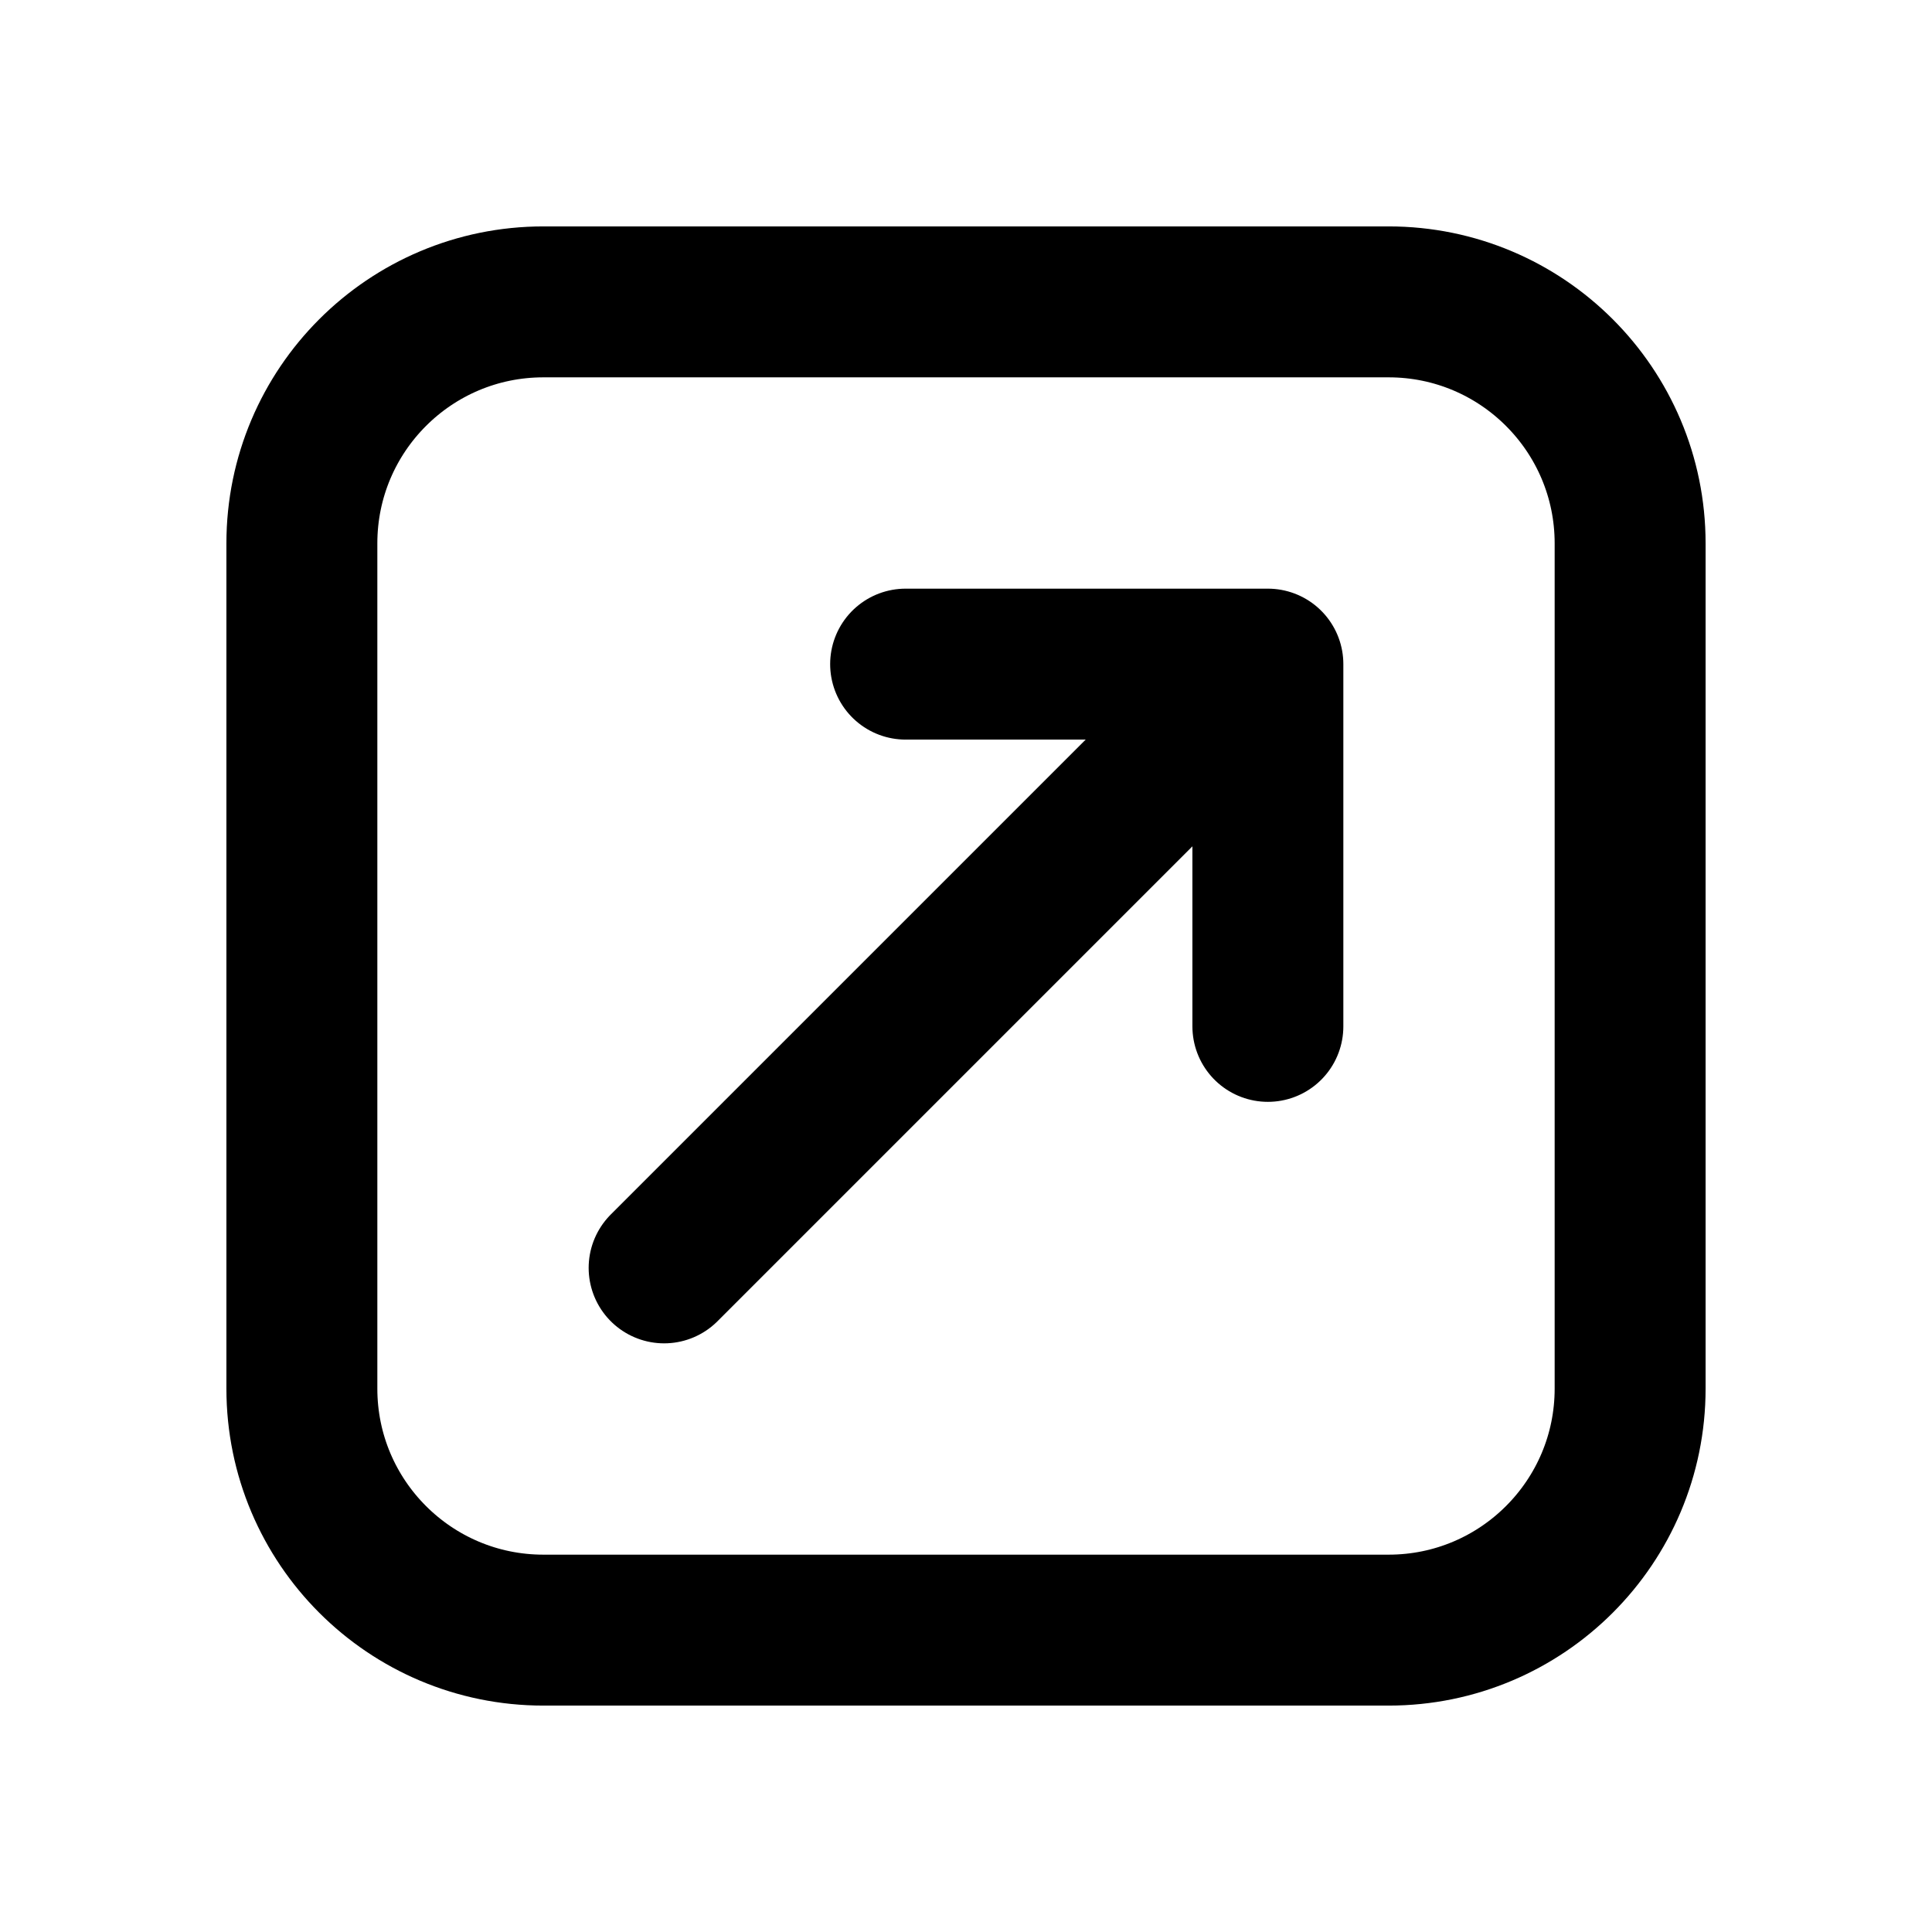
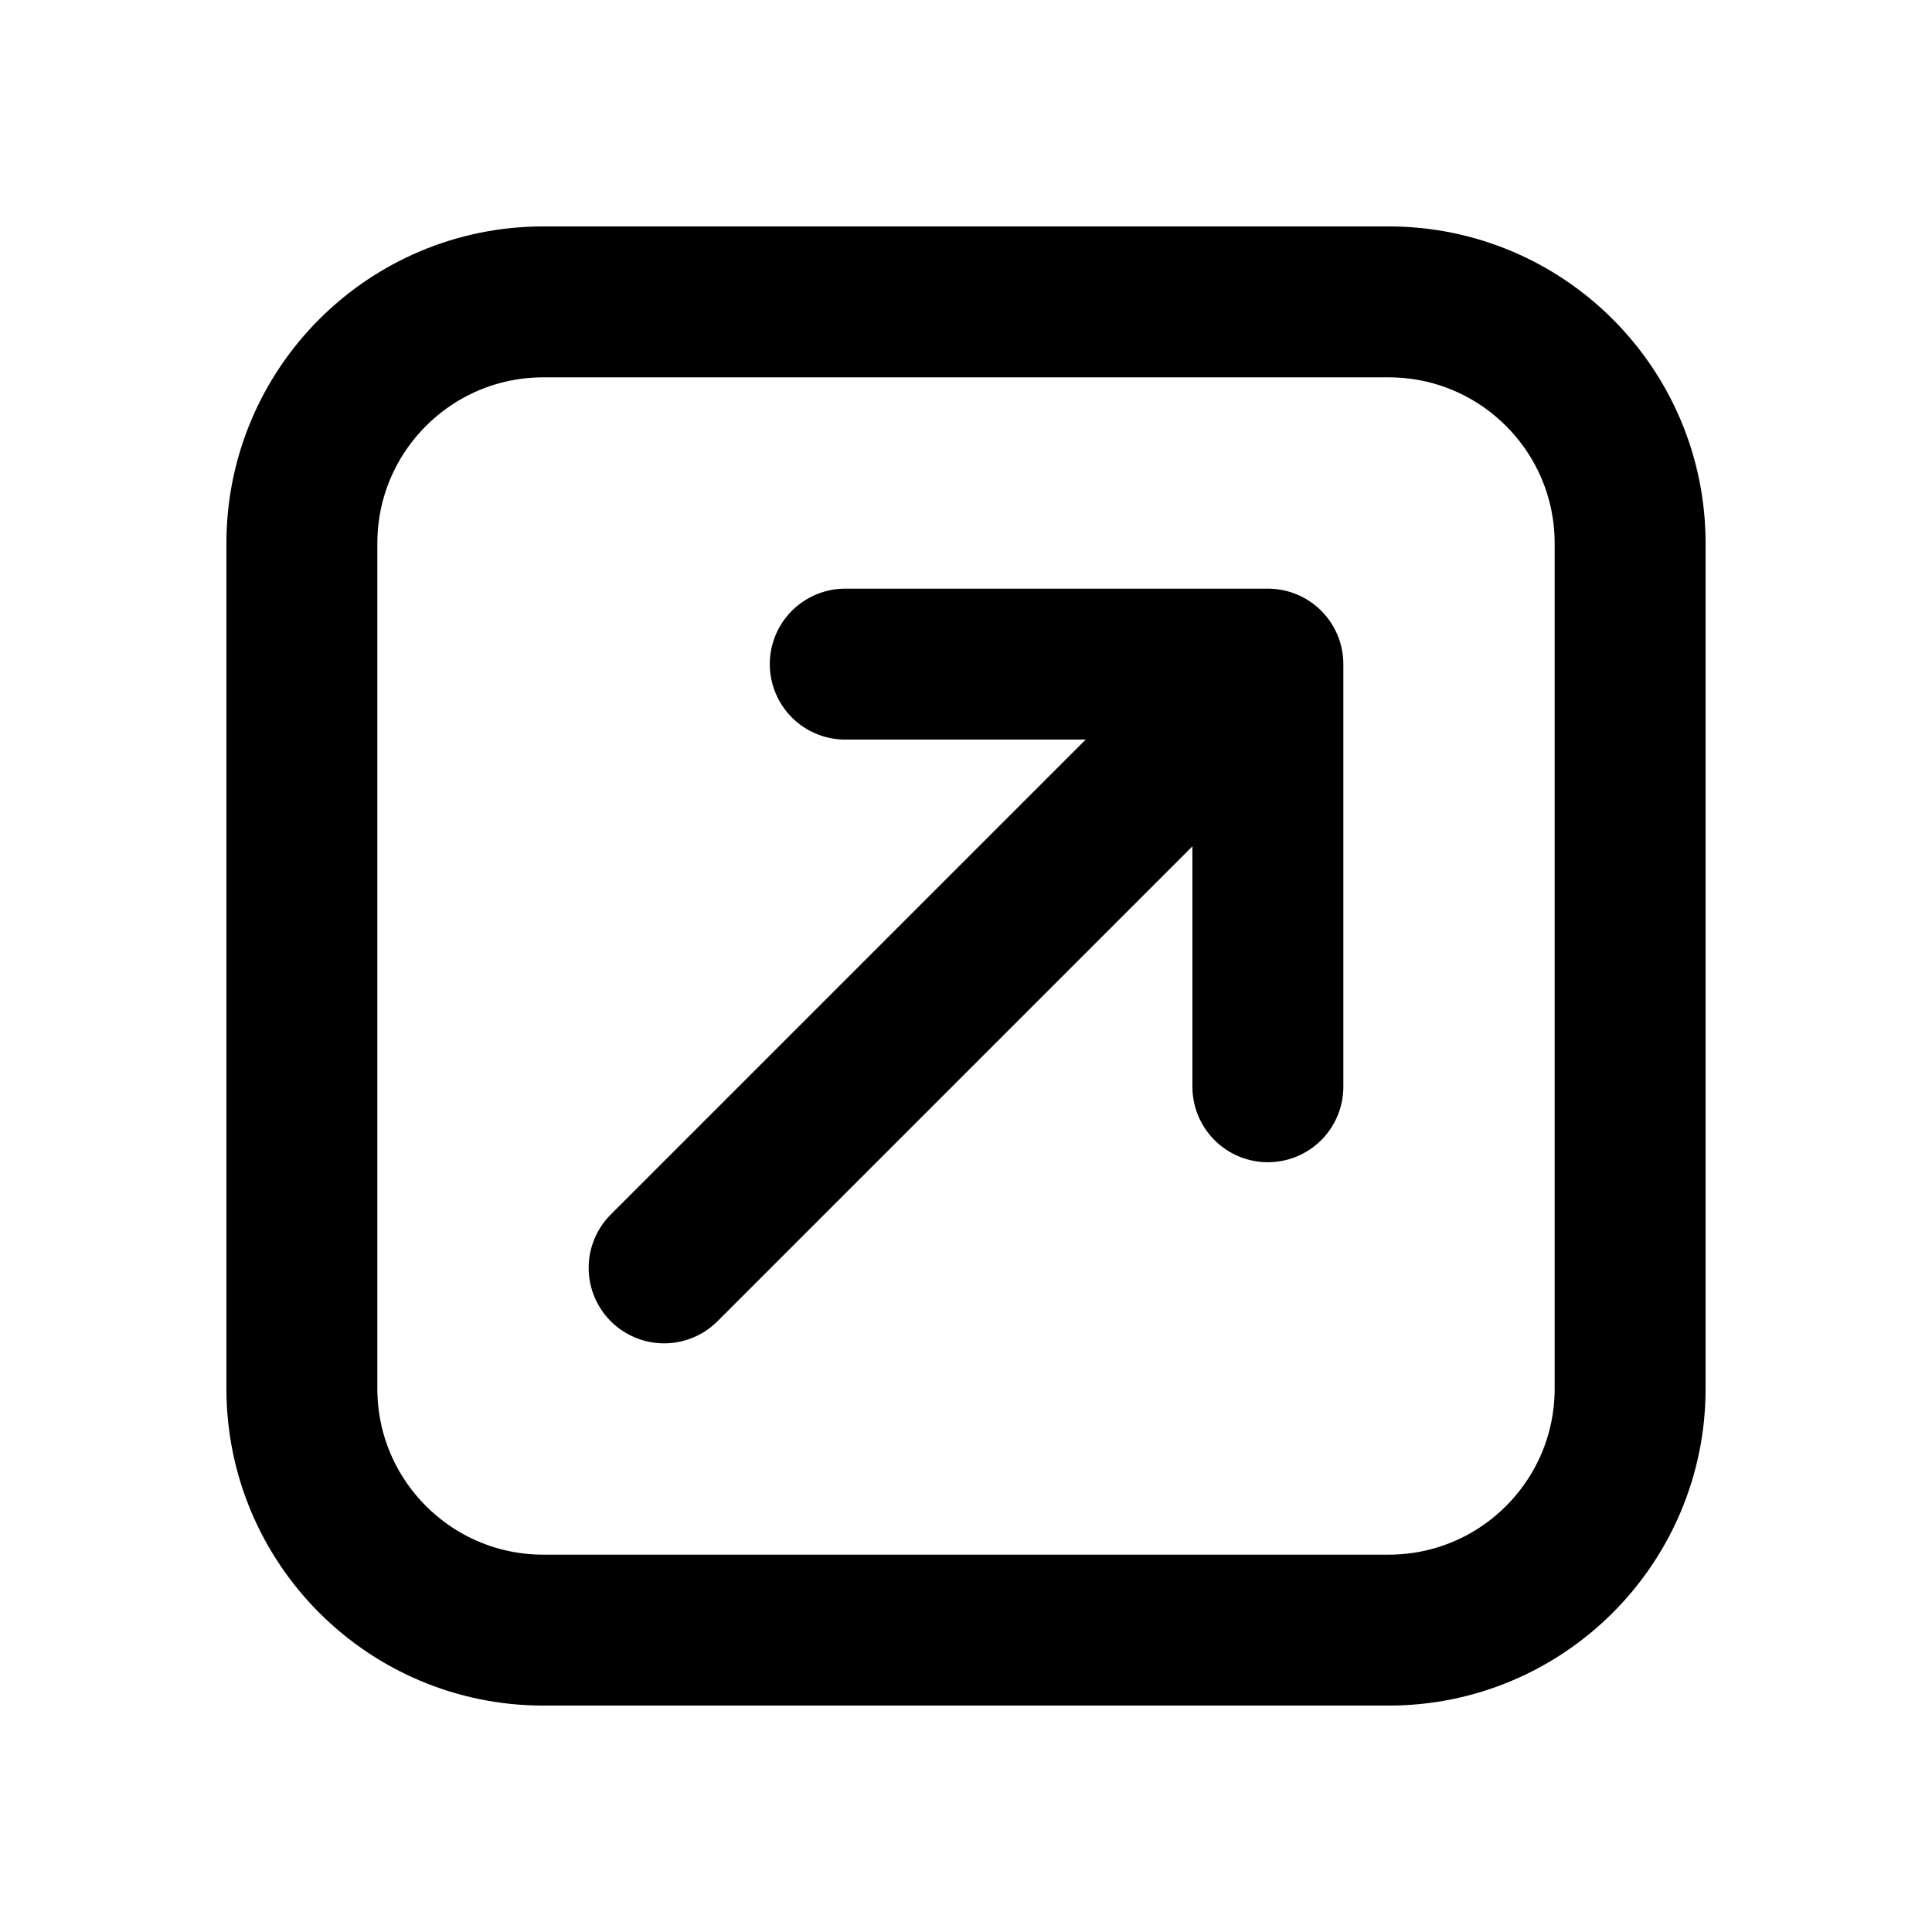
<svg xmlns="http://www.w3.org/2000/svg" data-set="area-pilot" data-keyline="square" data-rotations="square-arrow-down-right:90 square-arrow-down-left:180 square-arrow-up-left:270" width="16" height="16" viewBox="0 0 16 16" fill="none">
  <rect data-filled="solid" x="2.5" y="2.5" width="11" height="11" rx="2" fill="none" stroke="currentColor" stroke-width="1.25" stroke-linecap="round" stroke-linejoin="round" />
-   <path data-filled="knockout" d="M5.5 10.5L10.5 5.5M7.5 5.5H10.5V8.5" fill="none" stroke="currentColor" stroke-width="1.25" stroke-linecap="round" stroke-linejoin="round" />
+   <path data-filled="knockout" d="M5.5 10.5L10.5 5.5M7 5.5H10.5V9" fill="none" stroke="currentColor" stroke-width="1.25" stroke-linecap="round" stroke-linejoin="round" />
</svg>
